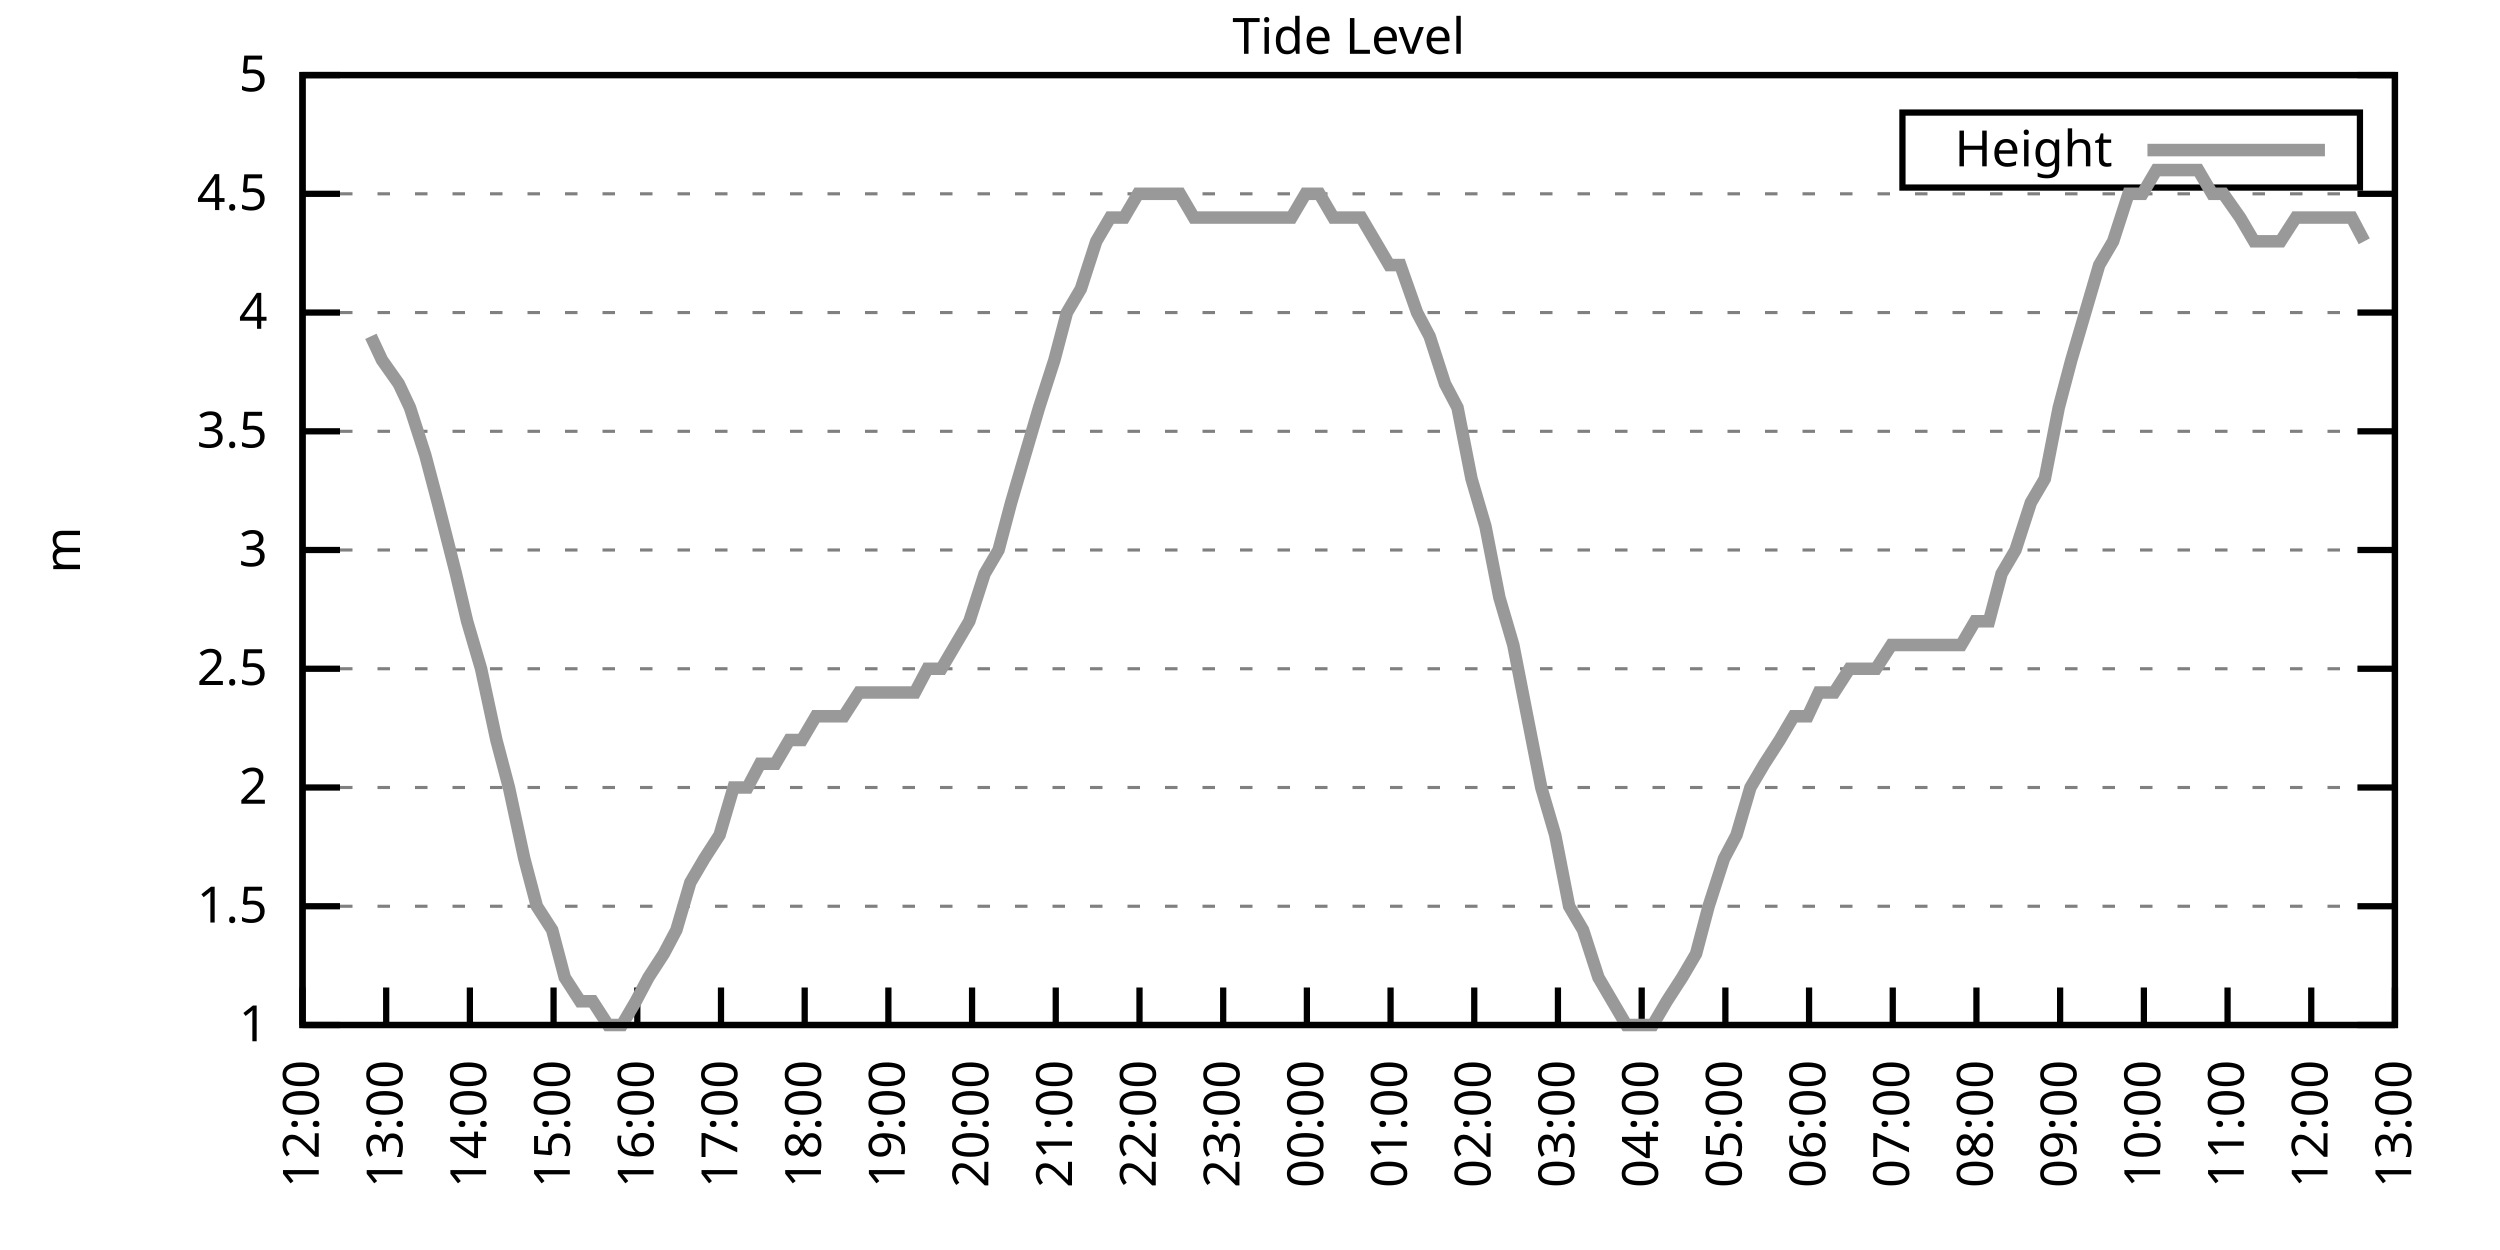
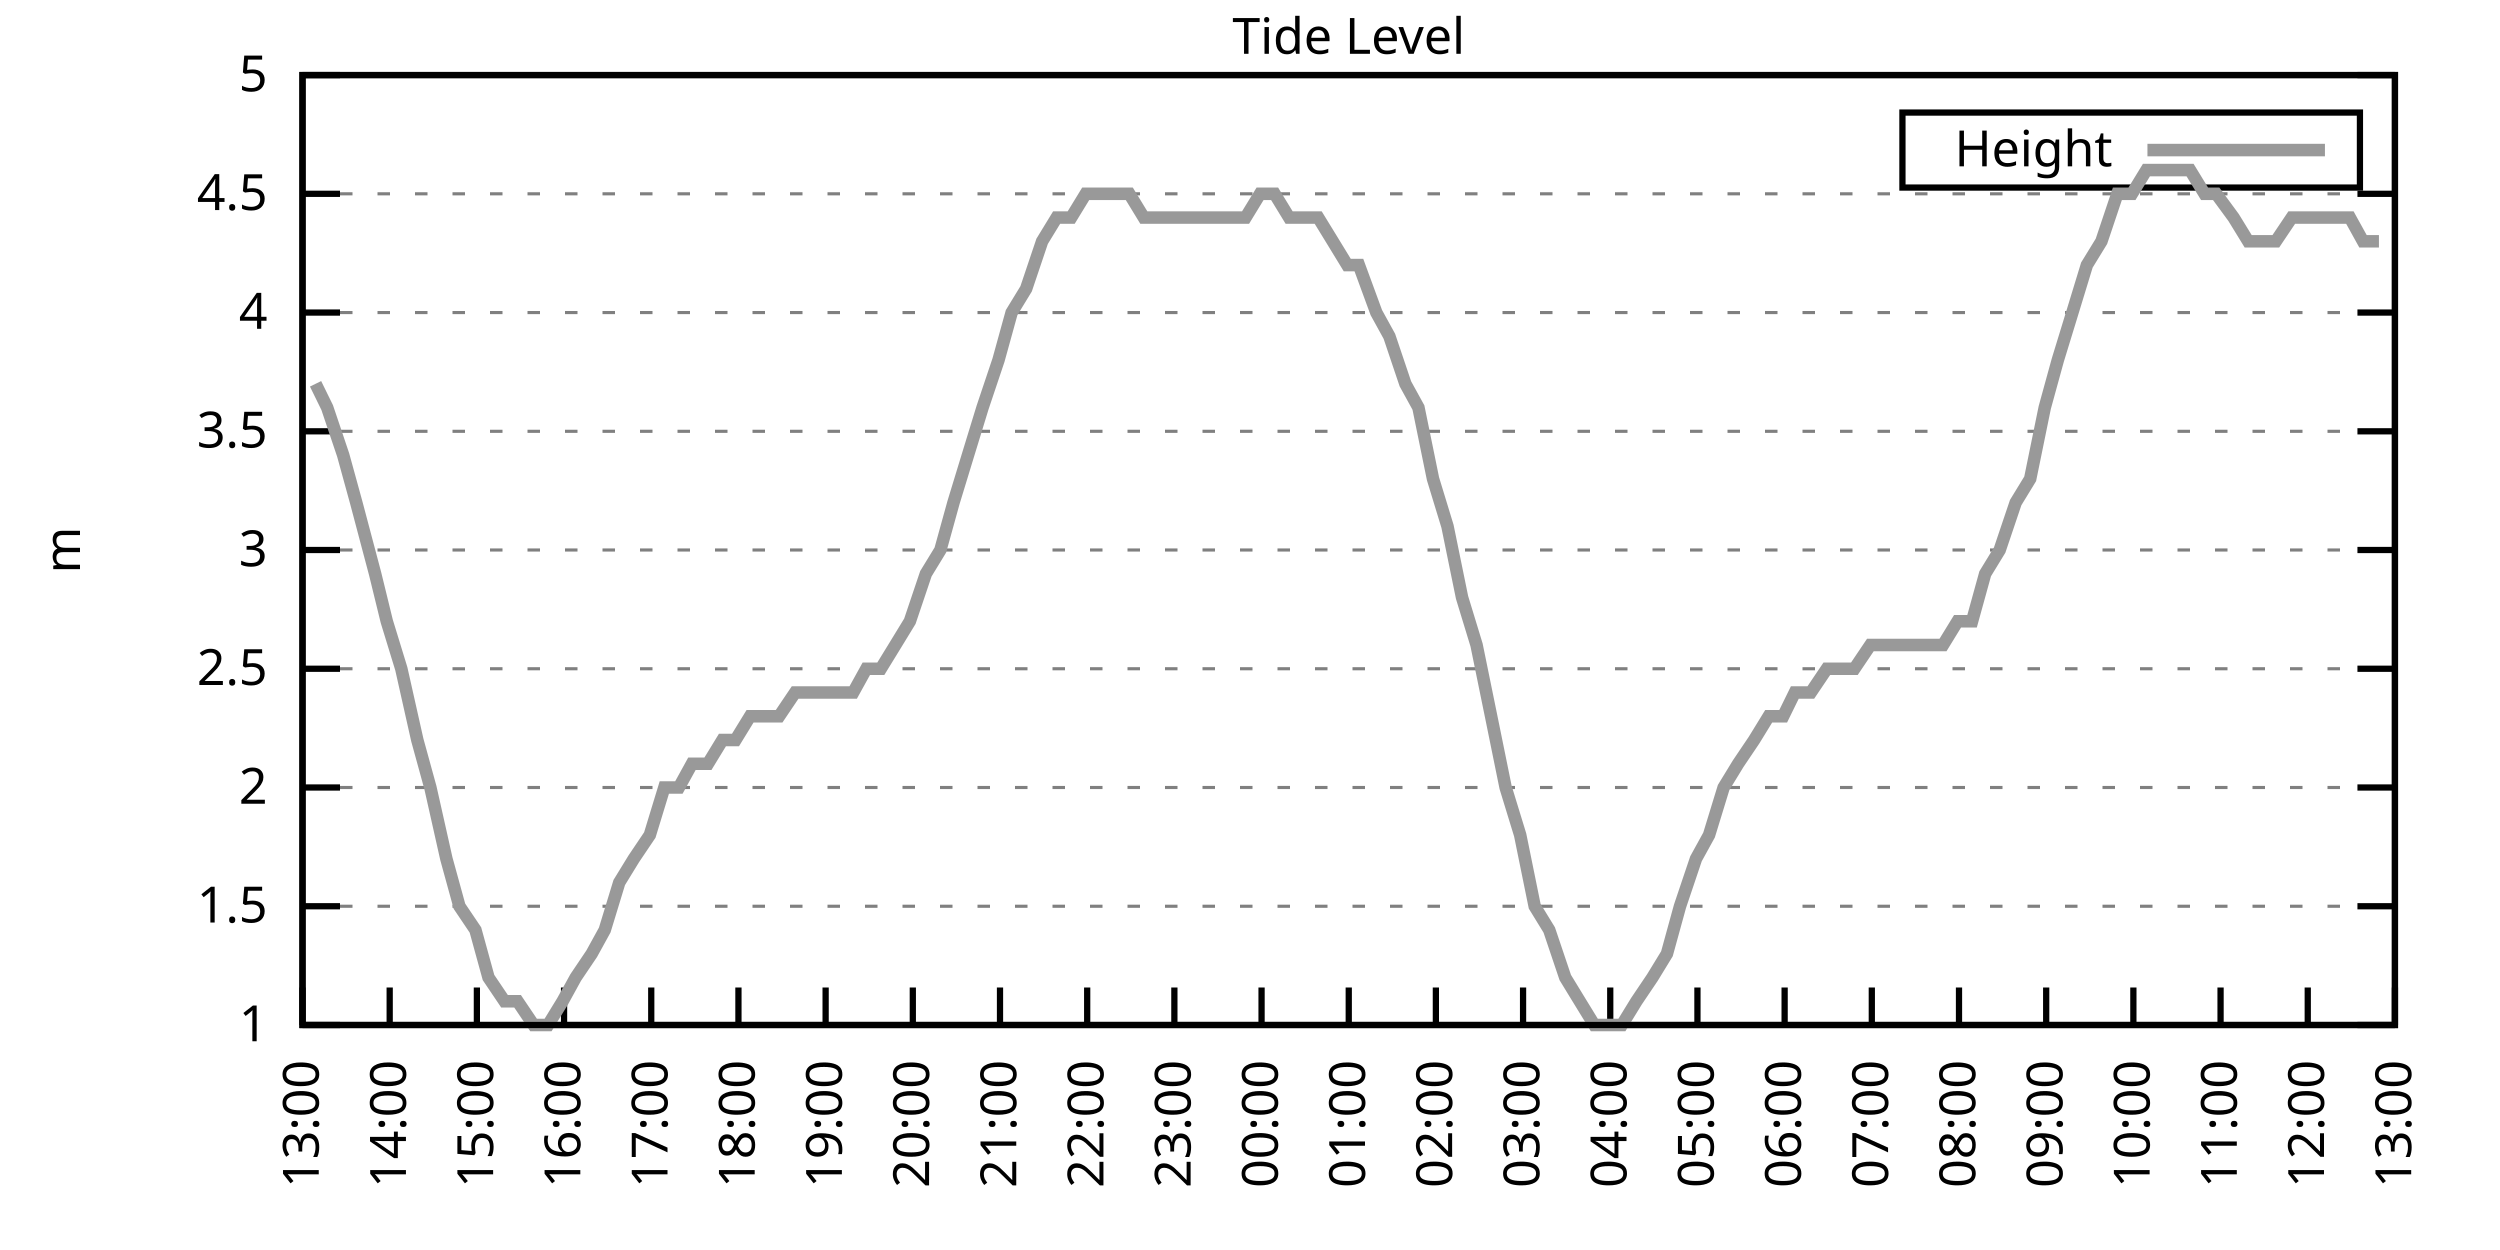
<svg xmlns="http://www.w3.org/2000/svg" xmlns:xlink="http://www.w3.org/1999/xlink" width="400" height="200" viewBox="0 0 400 200">
  <g id="gnuplot_canvas">
    <rect x="0" y="0" width="400" height="200" fill="none" />
    <defs>
      <circle id="gpDot" r="0.5" stroke-width="0.5" stroke="currentColor" />
      <path id="gpPt0" stroke-width="0.333" stroke="currentColor" d="M-1,0 h2 M0,-1 v2" />
      <path id="gpPt1" stroke-width="0.333" stroke="currentColor" d="M-1,-1 L1,1 M1,-1 L-1,1" />
      <path id="gpPt2" stroke-width="0.333" stroke="currentColor" d="M-1,0 L1,0 M0,-1 L0,1 M-1,-1 L1,1 M-1,1 L1,-1" />
      <rect id="gpPt3" stroke-width="0.333" stroke="currentColor" x="-1" y="-1" width="2" height="2" />
      <rect id="gpPt4" stroke-width="0.333" stroke="currentColor" fill="currentColor" x="-1" y="-1" width="2" height="2" />
      <circle id="gpPt5" stroke-width="0.333" stroke="currentColor" cx="0" cy="0" r="1" />
      <use xlink:href="#gpPt5" id="gpPt6" fill="currentColor" stroke="none" />
      <path id="gpPt7" stroke-width="0.333" stroke="currentColor" d="M0,-1.33 L-1.33,0.67 L1.33,0.67 z" />
      <use xlink:href="#gpPt7" id="gpPt8" fill="currentColor" stroke="none" />
      <use xlink:href="#gpPt7" id="gpPt9" stroke="currentColor" transform="rotate(180)" />
      <use xlink:href="#gpPt9" id="gpPt10" fill="currentColor" stroke="none" />
      <use xlink:href="#gpPt3" id="gpPt11" stroke="currentColor" transform="rotate(45)" />
      <use xlink:href="#gpPt11" id="gpPt12" fill="currentColor" stroke="none" />
      <path id="gpPt13" stroke-width="0.333" stroke="currentColor" d="M0,1.330 L1.265,0.411 L0.782,-1.067 L-0.782,-1.076 L-1.265,0.411 z" />
      <use xlink:href="#gpPt13" id="gpPt14" fill="currentColor" stroke="none" />
      <filter id="textbox" filterUnits="objectBoundingBox" x="0" y="0" height="1" width="1">
        <feFlood flood-color="white" flood-opacity="1" result="bgnd" />
        <feComposite in="SourceGraphic" in2="bgnd" operator="atop" />
      </filter>
      <filter id="greybox" filterUnits="objectBoundingBox" x="0" y="0" height="1" width="1">
        <feFlood flood-color="lightgrey" flood-opacity="1" result="grey" />
        <feComposite in="SourceGraphic" in2="grey" operator="atop" />
      </filter>
    </defs>
    <g fill="none" color="white" stroke="currentColor" stroke-width="1.00" stroke-linecap="butt" stroke-linejoin="miter">
</g>
    <g fill="none" color="black" stroke="currentColor" stroke-width="1.00" stroke-linecap="butt" stroke-linejoin="miter">
      <g stroke="none" shape-rendering="crispEdges">
        <polygon fill="rgb(255, 255, 255)" points="48.40,164.00 383.18,164.00 383.18,12.02 48.40,12.02 " />
      </g>
    </g>
    <g fill="none" color="black" stroke="currentColor" stroke-width="1.00" stroke-linecap="butt" stroke-linejoin="miter">
</g>
    <g fill="none" color="black" stroke="black" stroke-width="0.50" stroke-linecap="butt" stroke-linejoin="miter">
</g>
    <g fill="none" color="gray" stroke="currentColor" stroke-width="0.50" stroke-linecap="butt" stroke-linejoin="miter">
      <path stroke="gray" stroke-dasharray="2,4" class="gridline" d="M48.40,164.00 L383.19,164.00  " />
    </g>
    <g fill="none" color="gray" stroke="gray" stroke-width="1.00" stroke-linecap="butt" stroke-linejoin="miter">
</g>
    <g fill="none" color="black" stroke="currentColor" stroke-width="1.00" stroke-linecap="butt" stroke-linejoin="miter">
      <path stroke="black" d="M48.40,164.00 L54.40,164.00 M383.19,164.00 L377.19,164.00  " />
      <g transform="translate(42.80,166.60)" stroke="none" fill="black" font-family="Sans" font-size="8.00" text-anchor="end">
        <text>
          <tspan font-family="Sans"> 1</tspan>
        </text>
      </g>
    </g>
    <g fill="none" color="black" stroke="currentColor" stroke-width="1.00" stroke-linecap="butt" stroke-linejoin="miter">
</g>
    <g fill="none" color="black" stroke="black" stroke-width="0.50" stroke-linecap="butt" stroke-linejoin="miter">
</g>
    <g fill="none" color="gray" stroke="currentColor" stroke-width="0.50" stroke-linecap="butt" stroke-linejoin="miter">
      <path stroke="gray" stroke-dasharray="2,4" class="gridline" d="M48.40,145.00 L383.19,145.00  " />
    </g>
    <g fill="none" color="gray" stroke="gray" stroke-width="1.00" stroke-linecap="butt" stroke-linejoin="miter">
</g>
    <g fill="none" color="black" stroke="currentColor" stroke-width="1.00" stroke-linecap="butt" stroke-linejoin="miter">
      <path stroke="black" d="M48.40,145.00 L54.40,145.00 M383.19,145.00 L377.19,145.00  " />
      <g transform="translate(42.80,147.60)" stroke="none" fill="black" font-family="Sans" font-size="8.00" text-anchor="end">
        <text>
          <tspan font-family="Sans"> 1.5</tspan>
        </text>
      </g>
    </g>
    <g fill="none" color="black" stroke="currentColor" stroke-width="1.00" stroke-linecap="butt" stroke-linejoin="miter">
</g>
    <g fill="none" color="black" stroke="black" stroke-width="0.50" stroke-linecap="butt" stroke-linejoin="miter">
</g>
    <g fill="none" color="gray" stroke="currentColor" stroke-width="0.50" stroke-linecap="butt" stroke-linejoin="miter">
      <path stroke="gray" stroke-dasharray="2,4" class="gridline" d="M48.40,126.00 L383.19,126.00  " />
    </g>
    <g fill="none" color="gray" stroke="gray" stroke-width="1.00" stroke-linecap="butt" stroke-linejoin="miter">
</g>
    <g fill="none" color="black" stroke="currentColor" stroke-width="1.00" stroke-linecap="butt" stroke-linejoin="miter">
      <path stroke="black" d="M48.40,126.00 L54.40,126.00 M383.19,126.00 L377.19,126.00  " />
      <g transform="translate(42.80,128.60)" stroke="none" fill="black" font-family="Sans" font-size="8.00" text-anchor="end">
        <text>
          <tspan font-family="Sans"> 2</tspan>
        </text>
      </g>
    </g>
    <g fill="none" color="black" stroke="currentColor" stroke-width="1.00" stroke-linecap="butt" stroke-linejoin="miter">
</g>
    <g fill="none" color="black" stroke="black" stroke-width="0.50" stroke-linecap="butt" stroke-linejoin="miter">
</g>
    <g fill="none" color="gray" stroke="currentColor" stroke-width="0.50" stroke-linecap="butt" stroke-linejoin="miter">
      <path stroke="gray" stroke-dasharray="2,4" class="gridline" d="M48.40,107.00 L383.19,107.00  " />
    </g>
    <g fill="none" color="gray" stroke="gray" stroke-width="1.00" stroke-linecap="butt" stroke-linejoin="miter">
</g>
    <g fill="none" color="black" stroke="currentColor" stroke-width="1.00" stroke-linecap="butt" stroke-linejoin="miter">
      <path stroke="black" d="M48.40,107.00 L54.40,107.00 M383.19,107.00 L377.19,107.00  " />
      <g transform="translate(42.80,109.60)" stroke="none" fill="black" font-family="Sans" font-size="8.00" text-anchor="end">
        <text>
          <tspan font-family="Sans"> 2.5</tspan>
        </text>
      </g>
    </g>
    <g fill="none" color="black" stroke="currentColor" stroke-width="1.00" stroke-linecap="butt" stroke-linejoin="miter">
</g>
    <g fill="none" color="black" stroke="black" stroke-width="0.50" stroke-linecap="butt" stroke-linejoin="miter">
</g>
    <g fill="none" color="gray" stroke="currentColor" stroke-width="0.50" stroke-linecap="butt" stroke-linejoin="miter">
      <path stroke="gray" stroke-dasharray="2,4" class="gridline" d="M48.40,88.00 L383.19,88.00  " />
    </g>
    <g fill="none" color="gray" stroke="gray" stroke-width="1.00" stroke-linecap="butt" stroke-linejoin="miter">
</g>
    <g fill="none" color="black" stroke="currentColor" stroke-width="1.00" stroke-linecap="butt" stroke-linejoin="miter">
      <path stroke="black" d="M48.40,88.00 L54.40,88.00 M383.19,88.00 L377.19,88.00  " />
      <g transform="translate(42.80,90.60)" stroke="none" fill="black" font-family="Sans" font-size="8.00" text-anchor="end">
        <text>
          <tspan font-family="Sans"> 3</tspan>
        </text>
      </g>
    </g>
    <g fill="none" color="black" stroke="currentColor" stroke-width="1.00" stroke-linecap="butt" stroke-linejoin="miter">
</g>
    <g fill="none" color="black" stroke="black" stroke-width="0.50" stroke-linecap="butt" stroke-linejoin="miter">
</g>
    <g fill="none" color="gray" stroke="currentColor" stroke-width="0.50" stroke-linecap="butt" stroke-linejoin="miter">
      <path stroke="gray" stroke-dasharray="2,4" class="gridline" d="M48.40,69.01 L383.19,69.01  " />
    </g>
    <g fill="none" color="gray" stroke="gray" stroke-width="1.00" stroke-linecap="butt" stroke-linejoin="miter">
</g>
    <g fill="none" color="black" stroke="currentColor" stroke-width="1.00" stroke-linecap="butt" stroke-linejoin="miter">
      <path stroke="black" d="M48.40,69.01 L54.40,69.01 M383.19,69.01 L377.19,69.01  " />
      <g transform="translate(42.80,71.61)" stroke="none" fill="black" font-family="Sans" font-size="8.00" text-anchor="end">
        <text>
          <tspan font-family="Sans"> 3.5</tspan>
        </text>
      </g>
    </g>
    <g fill="none" color="black" stroke="currentColor" stroke-width="1.00" stroke-linecap="butt" stroke-linejoin="miter">
</g>
    <g fill="none" color="black" stroke="black" stroke-width="0.50" stroke-linecap="butt" stroke-linejoin="miter">
</g>
    <g fill="none" color="gray" stroke="currentColor" stroke-width="0.50" stroke-linecap="butt" stroke-linejoin="miter">
      <path stroke="gray" stroke-dasharray="2,4" class="gridline" d="M48.40,50.01 L383.19,50.01  " />
    </g>
    <g fill="none" color="gray" stroke="gray" stroke-width="1.00" stroke-linecap="butt" stroke-linejoin="miter">
</g>
    <g fill="none" color="black" stroke="currentColor" stroke-width="1.00" stroke-linecap="butt" stroke-linejoin="miter">
      <path stroke="black" d="M48.40,50.01 L54.40,50.01 M383.19,50.01 L377.19,50.01  " />
      <g transform="translate(42.80,52.61)" stroke="none" fill="black" font-family="Sans" font-size="8.00" text-anchor="end">
        <text>
          <tspan font-family="Sans"> 4</tspan>
        </text>
      </g>
    </g>
    <g fill="none" color="black" stroke="currentColor" stroke-width="1.00" stroke-linecap="butt" stroke-linejoin="miter">
</g>
    <g fill="none" color="black" stroke="black" stroke-width="0.50" stroke-linecap="butt" stroke-linejoin="miter">
</g>
    <g fill="none" color="gray" stroke="currentColor" stroke-width="0.50" stroke-linecap="butt" stroke-linejoin="miter">
      <path stroke="gray" stroke-dasharray="2,4" class="gridline" d="M48.40,31.01 L383.19,31.01  " />
    </g>
    <g fill="none" color="gray" stroke="gray" stroke-width="1.00" stroke-linecap="butt" stroke-linejoin="miter">
</g>
    <g fill="none" color="black" stroke="currentColor" stroke-width="1.00" stroke-linecap="butt" stroke-linejoin="miter">
      <path stroke="black" d="M48.40,31.01 L54.40,31.01 M383.19,31.01 L377.19,31.01  " />
      <g transform="translate(42.80,33.61)" stroke="none" fill="black" font-family="Sans" font-size="8.00" text-anchor="end">
        <text>
          <tspan font-family="Sans"> 4.5</tspan>
        </text>
      </g>
    </g>
    <g fill="none" color="black" stroke="currentColor" stroke-width="1.00" stroke-linecap="butt" stroke-linejoin="miter">
</g>
    <g fill="none" color="black" stroke="black" stroke-width="0.50" stroke-linecap="butt" stroke-linejoin="miter">
</g>
    <g fill="none" color="gray" stroke="currentColor" stroke-width="0.50" stroke-linecap="butt" stroke-linejoin="miter">
      <path stroke="gray" stroke-dasharray="2,4" class="gridline" d="M48.40,12.01 L383.19,12.01  " />
    </g>
    <g fill="none" color="gray" stroke="gray" stroke-width="1.00" stroke-linecap="butt" stroke-linejoin="miter">
</g>
    <g fill="none" color="black" stroke="currentColor" stroke-width="1.00" stroke-linecap="butt" stroke-linejoin="miter">
      <path stroke="black" d="M48.40,12.01 L54.40,12.01 M383.19,12.01 L377.19,12.01  " />
      <g transform="translate(42.80,14.61)" stroke="none" fill="black" font-family="Sans" font-size="8.00" text-anchor="end">
        <text>
          <tspan font-family="Sans"> 5</tspan>
        </text>
      </g>
    </g>
    <g fill="none" color="black" stroke="currentColor" stroke-width="1.00" stroke-linecap="butt" stroke-linejoin="miter">
      <path stroke="black" d="M48.40,164.00 L48.40,158.00  " />
      <g transform="translate(51.00,169.60) rotate(270.00)" stroke="none" fill="black" font-family="Sans" font-size="8.00" text-anchor="end">
        <text>
-           <tspan font-family="Sans">12:00</tspan>
-         </text>
-       </g>
-     </g>
-     <g fill="none" color="black" stroke="currentColor" stroke-width="1.00" stroke-linecap="butt" stroke-linejoin="miter">
-       <path stroke="black" d="M61.79,164.00 L61.79,158.00  " />
-       <g transform="translate(64.39,169.60) rotate(270.00)" stroke="none" fill="black" font-family="Sans" font-size="8.00" text-anchor="end">
-         <text>
          <tspan font-family="Sans">13:00</tspan>
        </text>
      </g>
    </g>
    <g fill="none" color="black" stroke="currentColor" stroke-width="1.00" stroke-linecap="butt" stroke-linejoin="miter">
-       <path stroke="black" d="M75.18,164.00 L75.18,158.00  " />
-       <g transform="translate(77.78,169.60) rotate(270.00)" stroke="none" fill="black" font-family="Sans" font-size="8.00" text-anchor="end">
+       <path stroke="black" d="M62.35,164.00 L62.35,158.00  " />
+       <g transform="translate(64.95,169.60) rotate(270.00)" stroke="none" fill="black" font-family="Sans" font-size="8.00" text-anchor="end">
        <text>
          <tspan font-family="Sans">14:00</tspan>
        </text>
      </g>
    </g>
    <g fill="none" color="black" stroke="currentColor" stroke-width="1.00" stroke-linecap="butt" stroke-linejoin="miter">
-       <path stroke="black" d="M88.57,164.00 L88.57,158.00  " />
-       <g transform="translate(91.17,169.60) rotate(270.00)" stroke="none" fill="black" font-family="Sans" font-size="8.00" text-anchor="end">
+       <path stroke="black" d="M76.30,164.00 L76.30,158.00  " />
+       <g transform="translate(78.90,169.60) rotate(270.00)" stroke="none" fill="black" font-family="Sans" font-size="8.00" text-anchor="end">
        <text>
          <tspan font-family="Sans">15:00</tspan>
        </text>
      </g>
    </g>
    <g fill="none" color="black" stroke="currentColor" stroke-width="1.00" stroke-linecap="butt" stroke-linejoin="miter">
-       <path stroke="black" d="M101.97,164.00 L101.97,158.00  " />
-       <g transform="translate(104.57,169.60) rotate(270.00)" stroke="none" fill="black" font-family="Sans" font-size="8.00" text-anchor="end">
+       <path stroke="black" d="M90.25,164.00 L90.25,158.00  " />
+       <g transform="translate(92.85,169.60) rotate(270.00)" stroke="none" fill="black" font-family="Sans" font-size="8.00" text-anchor="end">
        <text>
          <tspan font-family="Sans">16:00</tspan>
        </text>
      </g>
    </g>
    <g fill="none" color="black" stroke="currentColor" stroke-width="1.00" stroke-linecap="butt" stroke-linejoin="miter">
-       <path stroke="black" d="M115.36,164.00 L115.36,158.00  " />
-       <g transform="translate(117.96,169.60) rotate(270.00)" stroke="none" fill="black" font-family="Sans" font-size="8.00" text-anchor="end">
+       <path stroke="black" d="M104.20,164.00 L104.20,158.00  " />
+       <g transform="translate(106.80,169.60) rotate(270.00)" stroke="none" fill="black" font-family="Sans" font-size="8.00" text-anchor="end">
        <text>
          <tspan font-family="Sans">17:00</tspan>
        </text>
      </g>
    </g>
    <g fill="none" color="black" stroke="currentColor" stroke-width="1.00" stroke-linecap="butt" stroke-linejoin="miter">
-       <path stroke="black" d="M128.75,164.00 L128.75,158.00  " />
-       <g transform="translate(131.35,169.60) rotate(270.00)" stroke="none" fill="black" font-family="Sans" font-size="8.00" text-anchor="end">
+       <path stroke="black" d="M118.15,164.00 L118.15,158.00  " />
+       <g transform="translate(120.75,169.60) rotate(270.00)" stroke="none" fill="black" font-family="Sans" font-size="8.00" text-anchor="end">
        <text>
          <tspan font-family="Sans">18:00</tspan>
        </text>
      </g>
    </g>
    <g fill="none" color="black" stroke="currentColor" stroke-width="1.00" stroke-linecap="butt" stroke-linejoin="miter">
-       <path stroke="black" d="M142.14,164.00 L142.14,158.00  " />
-       <g transform="translate(144.74,169.60) rotate(270.00)" stroke="none" fill="black" font-family="Sans" font-size="8.00" text-anchor="end">
+       <path stroke="black" d="M132.10,164.00 L132.10,158.00  " />
+       <g transform="translate(134.70,169.60) rotate(270.00)" stroke="none" fill="black" font-family="Sans" font-size="8.00" text-anchor="end">
        <text>
          <tspan font-family="Sans">19:00</tspan>
        </text>
      </g>
    </g>
    <g fill="none" color="black" stroke="currentColor" stroke-width="1.00" stroke-linecap="butt" stroke-linejoin="miter">
-       <path stroke="black" d="M155.53,164.00 L155.53,158.00  " />
-       <g transform="translate(158.13,169.60) rotate(270.00)" stroke="none" fill="black" font-family="Sans" font-size="8.00" text-anchor="end">
+       <path stroke="black" d="M146.05,164.00 L146.05,158.00  " />
+       <g transform="translate(148.65,169.60) rotate(270.00)" stroke="none" fill="black" font-family="Sans" font-size="8.00" text-anchor="end">
        <text>
          <tspan font-family="Sans">20:00</tspan>
        </text>
      </g>
    </g>
    <g fill="none" color="black" stroke="currentColor" stroke-width="1.00" stroke-linecap="butt" stroke-linejoin="miter">
-       <path stroke="black" d="M168.92,164.00 L168.92,158.00  " />
-       <g transform="translate(171.52,169.60) rotate(270.00)" stroke="none" fill="black" font-family="Sans" font-size="8.00" text-anchor="end">
+       <path stroke="black" d="M160.00,164.00 L160.00,158.00  " />
+       <g transform="translate(162.60,169.60) rotate(270.00)" stroke="none" fill="black" font-family="Sans" font-size="8.00" text-anchor="end">
        <text>
          <tspan font-family="Sans">21:00</tspan>
        </text>
      </g>
    </g>
    <g fill="none" color="black" stroke="currentColor" stroke-width="1.00" stroke-linecap="butt" stroke-linejoin="miter">
-       <path stroke="black" d="M182.32,164.00 L182.32,158.00  " />
-       <g transform="translate(184.92,169.60) rotate(270.00)" stroke="none" fill="black" font-family="Sans" font-size="8.00" text-anchor="end">
+       <path stroke="black" d="M173.95,164.00 L173.95,158.00  " />
+       <g transform="translate(176.55,169.60) rotate(270.00)" stroke="none" fill="black" font-family="Sans" font-size="8.00" text-anchor="end">
        <text>
          <tspan font-family="Sans">22:00</tspan>
        </text>
      </g>
    </g>
    <g fill="none" color="black" stroke="currentColor" stroke-width="1.00" stroke-linecap="butt" stroke-linejoin="miter">
-       <path stroke="black" d="M195.71,164.00 L195.71,158.00  " />
-       <g transform="translate(198.31,169.60) rotate(270.00)" stroke="none" fill="black" font-family="Sans" font-size="8.00" text-anchor="end">
+       <path stroke="black" d="M187.90,164.00 L187.90,158.00  " />
+       <g transform="translate(190.50,169.60) rotate(270.00)" stroke="none" fill="black" font-family="Sans" font-size="8.00" text-anchor="end">
        <text>
          <tspan font-family="Sans">23:00</tspan>
        </text>
      </g>
    </g>
    <g fill="none" color="black" stroke="currentColor" stroke-width="1.00" stroke-linecap="butt" stroke-linejoin="miter">
-       <path stroke="black" d="M209.10,164.00 L209.10,158.00  " />
-       <g transform="translate(211.70,169.60) rotate(270.00)" stroke="none" fill="black" font-family="Sans" font-size="8.00" text-anchor="end">
+       <path stroke="black" d="M201.85,164.00 L201.85,158.00  " />
+       <g transform="translate(204.45,169.60) rotate(270.00)" stroke="none" fill="black" font-family="Sans" font-size="8.00" text-anchor="end">
        <text>
          <tspan font-family="Sans">00:00</tspan>
        </text>
      </g>
    </g>
    <g fill="none" color="black" stroke="currentColor" stroke-width="1.00" stroke-linecap="butt" stroke-linejoin="miter">
-       <path stroke="black" d="M222.49,164.00 L222.49,158.00  " />
-       <g transform="translate(225.09,169.60) rotate(270.00)" stroke="none" fill="black" font-family="Sans" font-size="8.00" text-anchor="end">
+       <path stroke="black" d="M215.80,164.00 L215.80,158.00  " />
+       <g transform="translate(218.40,169.60) rotate(270.00)" stroke="none" fill="black" font-family="Sans" font-size="8.00" text-anchor="end">
        <text>
          <tspan font-family="Sans">01:00</tspan>
        </text>
      </g>
    </g>
    <g fill="none" color="black" stroke="currentColor" stroke-width="1.00" stroke-linecap="butt" stroke-linejoin="miter">
-       <path stroke="black" d="M235.88,164.00 L235.88,158.00  " />
-       <g transform="translate(238.48,169.60) rotate(270.00)" stroke="none" fill="black" font-family="Sans" font-size="8.00" text-anchor="end">
+       <path stroke="black" d="M229.74,164.00 L229.74,158.00  " />
+       <g transform="translate(232.34,169.60) rotate(270.00)" stroke="none" fill="black" font-family="Sans" font-size="8.00" text-anchor="end">
        <text>
          <tspan font-family="Sans">02:00</tspan>
        </text>
      </g>
    </g>
    <g fill="none" color="black" stroke="currentColor" stroke-width="1.00" stroke-linecap="butt" stroke-linejoin="miter">
-       <path stroke="black" d="M249.27,164.00 L249.27,158.00  " />
-       <g transform="translate(251.87,169.60) rotate(270.00)" stroke="none" fill="black" font-family="Sans" font-size="8.00" text-anchor="end">
+       <path stroke="black" d="M243.69,164.00 L243.69,158.00  " />
+       <g transform="translate(246.29,169.60) rotate(270.00)" stroke="none" fill="black" font-family="Sans" font-size="8.00" text-anchor="end">
        <text>
          <tspan font-family="Sans">03:00</tspan>
        </text>
      </g>
    </g>
    <g fill="none" color="black" stroke="currentColor" stroke-width="1.00" stroke-linecap="butt" stroke-linejoin="miter">
-       <path stroke="black" d="M262.67,164.00 L262.67,158.00  " />
-       <g transform="translate(265.27,169.60) rotate(270.00)" stroke="none" fill="black" font-family="Sans" font-size="8.00" text-anchor="end">
+       <path stroke="black" d="M257.64,164.00 L257.64,158.00  " />
+       <g transform="translate(260.24,169.60) rotate(270.00)" stroke="none" fill="black" font-family="Sans" font-size="8.00" text-anchor="end">
        <text>
          <tspan font-family="Sans">04:00</tspan>
        </text>
      </g>
    </g>
    <g fill="none" color="black" stroke="currentColor" stroke-width="1.00" stroke-linecap="butt" stroke-linejoin="miter">
-       <path stroke="black" d="M276.06,164.00 L276.06,158.00  " />
-       <g transform="translate(278.66,169.60) rotate(270.00)" stroke="none" fill="black" font-family="Sans" font-size="8.00" text-anchor="end">
+       <path stroke="black" d="M271.59,164.00 L271.59,158.00  " />
+       <g transform="translate(274.19,169.60) rotate(270.00)" stroke="none" fill="black" font-family="Sans" font-size="8.00" text-anchor="end">
        <text>
          <tspan font-family="Sans">05:00</tspan>
        </text>
      </g>
    </g>
    <g fill="none" color="black" stroke="currentColor" stroke-width="1.00" stroke-linecap="butt" stroke-linejoin="miter">
-       <path stroke="black" d="M289.45,164.00 L289.45,158.00  " />
-       <g transform="translate(292.05,169.60) rotate(270.00)" stroke="none" fill="black" font-family="Sans" font-size="8.00" text-anchor="end">
+       <path stroke="black" d="M285.54,164.00 L285.54,158.00  " />
+       <g transform="translate(288.14,169.60) rotate(270.00)" stroke="none" fill="black" font-family="Sans" font-size="8.00" text-anchor="end">
        <text>
          <tspan font-family="Sans">06:00</tspan>
        </text>
      </g>
    </g>
    <g fill="none" color="black" stroke="currentColor" stroke-width="1.00" stroke-linecap="butt" stroke-linejoin="miter">
-       <path stroke="black" d="M302.84,164.00 L302.84,158.00  " />
-       <g transform="translate(305.44,169.60) rotate(270.00)" stroke="none" fill="black" font-family="Sans" font-size="8.00" text-anchor="end">
+       <path stroke="black" d="M299.49,164.00 L299.49,158.00  " />
+       <g transform="translate(302.09,169.60) rotate(270.00)" stroke="none" fill="black" font-family="Sans" font-size="8.00" text-anchor="end">
        <text>
          <tspan font-family="Sans">07:00</tspan>
        </text>
      </g>
    </g>
    <g fill="none" color="black" stroke="currentColor" stroke-width="1.00" stroke-linecap="butt" stroke-linejoin="miter">
-       <path stroke="black" d="M316.23,164.00 L316.23,158.00  " />
-       <g transform="translate(318.83,169.60) rotate(270.00)" stroke="none" fill="black" font-family="Sans" font-size="8.00" text-anchor="end">
+       <path stroke="black" d="M313.44,164.00 L313.44,158.00  " />
+       <g transform="translate(316.04,169.60) rotate(270.00)" stroke="none" fill="black" font-family="Sans" font-size="8.00" text-anchor="end">
        <text>
          <tspan font-family="Sans">08:00</tspan>
        </text>
      </g>
    </g>
    <g fill="none" color="black" stroke="currentColor" stroke-width="1.00" stroke-linecap="butt" stroke-linejoin="miter">
-       <path stroke="black" d="M329.62,164.00 L329.62,158.00  " />
-       <g transform="translate(332.22,169.60) rotate(270.00)" stroke="none" fill="black" font-family="Sans" font-size="8.00" text-anchor="end">
+       <path stroke="black" d="M327.39,164.00 L327.39,158.00  " />
+       <g transform="translate(329.99,169.60) rotate(270.00)" stroke="none" fill="black" font-family="Sans" font-size="8.00" text-anchor="end">
        <text>
          <tspan font-family="Sans">09:00</tspan>
        </text>
      </g>
    </g>
    <g fill="none" color="black" stroke="currentColor" stroke-width="1.00" stroke-linecap="butt" stroke-linejoin="miter">
-       <path stroke="black" d="M343.02,164.00 L343.02,158.00  " />
-       <g transform="translate(345.62,169.60) rotate(270.00)" stroke="none" fill="black" font-family="Sans" font-size="8.00" text-anchor="end">
+       <path stroke="black" d="M341.34,164.00 L341.34,158.00  " />
+       <g transform="translate(343.94,169.60) rotate(270.00)" stroke="none" fill="black" font-family="Sans" font-size="8.00" text-anchor="end">
        <text>
          <tspan font-family="Sans">10:00</tspan>
        </text>
      </g>
    </g>
    <g fill="none" color="black" stroke="currentColor" stroke-width="1.00" stroke-linecap="butt" stroke-linejoin="miter">
-       <path stroke="black" d="M356.41,164.00 L356.41,158.00  " />
-       <g transform="translate(359.01,169.60) rotate(270.00)" stroke="none" fill="black" font-family="Sans" font-size="8.00" text-anchor="end">
+       <path stroke="black" d="M355.29,164.00 L355.29,158.00  " />
+       <g transform="translate(357.89,169.60) rotate(270.00)" stroke="none" fill="black" font-family="Sans" font-size="8.00" text-anchor="end">
        <text>
          <tspan font-family="Sans">11:00</tspan>
        </text>
      </g>
    </g>
    <g fill="none" color="black" stroke="currentColor" stroke-width="1.00" stroke-linecap="butt" stroke-linejoin="miter">
-       <path stroke="black" d="M369.80,164.00 L369.80,158.00  " />
-       <g transform="translate(372.40,169.60) rotate(270.00)" stroke="none" fill="black" font-family="Sans" font-size="8.00" text-anchor="end">
+       <path stroke="black" d="M369.24,164.00 L369.24,158.00  " />
+       <g transform="translate(371.84,169.60) rotate(270.00)" stroke="none" fill="black" font-family="Sans" font-size="8.00" text-anchor="end">
        <text>
          <tspan font-family="Sans">12:00</tspan>
        </text>
      </g>
    </g>
    <g fill="none" color="black" stroke="currentColor" stroke-width="1.00" stroke-linecap="butt" stroke-linejoin="miter">
      <path stroke="black" d="M383.19,164.00 L383.19,158.00  " />
      <g transform="translate(385.79,169.60) rotate(270.00)" stroke="none" fill="black" font-family="Sans" font-size="8.00" text-anchor="end">
        <text>
          <tspan font-family="Sans">13:00</tspan>
        </text>
      </g>
    </g>
    <g fill="none" color="black" stroke="currentColor" stroke-width="1.00" stroke-linecap="butt" stroke-linejoin="miter">
</g>
    <g fill="none" color="black" stroke="currentColor" stroke-width="1.00" stroke-linecap="butt" stroke-linejoin="miter">
      <path stroke="black" d="M48.40,12.01 L48.40,164.00 L383.19,164.00 L383.19,12.01 L48.40,12.01 Z  " />
    </g>
    <g fill="none" color="black" stroke="currentColor" stroke-width="1.00" stroke-linecap="butt" stroke-linejoin="miter">
</g>
    <g fill="none" color="black" stroke="currentColor" stroke-width="1.00" stroke-linecap="butt" stroke-linejoin="miter">
      <path stroke="black" d="M304.39,30.01 L304.39,18.01 L377.59,18.01 L377.59,30.01 L304.39,30.01 Z  " />
    </g>
    <g id="Tide_level_plot_1">
      <g fill="none" color="white" stroke="black" stroke-width="2.00" stroke-linecap="butt" stroke-linejoin="miter">
</g>
      <g fill="none" color="black" stroke="currentColor" stroke-width="2.00" stroke-linecap="butt" stroke-linejoin="miter">
        <g transform="translate(337.99,26.61)" stroke="none" fill="black" font-family="Sans" font-size="8.00" text-anchor="end">
          <text>
            <tspan font-family="Sans">Height</tspan>
          </text>
        </g>
      </g>
      <g fill="none" color="black" stroke="currentColor" stroke-width="2.00" stroke-linecap="butt" stroke-linejoin="miter">
-         <path stroke="rgb(153, 153, 153)" d="M343.59,24.01 L371.99,24.01 M59.34,53.81 L61.12,57.61 L63.80,61.41 L65.59,65.21 L68.04,72.81 L70.05,80.41   L72.95,91.80 L74.74,99.40 L76.97,107.00 L79.42,118.40 L81.43,126.00 L83.89,137.40 L85.90,145.00 L88.35,148.80   L90.36,156.40 L92.82,160.20 L94.82,160.20 L97.28,164.00 L99.51,164.00 L101.74,160.20 L103.75,156.40 L106.21,152.60   L108.22,148.80 L110.45,141.20 L112.68,137.40 L115.13,133.60 L117.37,126.00 L119.60,126.00 L121.61,122.20 L124.06,122.20   L126.29,118.40 L128.30,118.40 L130.54,114.60 L132.99,114.60 L135.00,114.60 L137.45,110.80 L139.69,110.80 L141.92,110.80   L144.15,110.80 L146.38,110.80 L148.39,107.00 L150.62,107.00 L152.85,103.20 L155.09,99.40 L157.54,91.80 L159.77,88.00   L161.78,80.41 L164.01,72.81 L166.25,65.21 L168.70,57.61 L170.71,50.01 L172.94,46.21 L175.40,38.61 L177.63,34.81   L179.86,34.81 L182.09,31.01 L184.32,31.01 L186.56,31.01 L188.79,31.01 L191.02,34.81 L193.25,34.81 L195.48,34.81   L197.49,34.81 L199.73,34.81 L202.18,34.81 L204.41,34.81 L206.64,34.81 L208.88,31.01 L211.11,31.01 L213.34,34.81   L215.57,34.81 L217.80,34.81 L220.04,38.61 L222.27,42.41 L224.05,42.41 L226.73,50.01 L228.74,53.81 L231.20,61.41   L233.20,65.21 L235.44,76.61 L237.67,84.21 L239.90,95.60 L242.13,103.20 L244.36,114.60 L246.60,126.00 L248.83,133.60   L251.06,145.00 L253.29,148.80 L255.75,156.40 L257.98,160.20 L260.21,164.00 L262.22,164.00 L264.45,164.00 L266.68,160.20   L269.14,156.40 L271.37,152.60 L273.38,145.00 L275.83,137.40 L277.84,133.60 L280.07,126.00 L282.31,122.20 L284.76,118.40   L286.99,114.60 L289.23,114.60 L291.01,110.80 L293.47,110.80 L295.92,107.00 L298.15,107.00 L300.16,107.00 L302.62,103.20   L304.63,103.20 L307.08,103.20 L309.31,103.20 L311.54,103.20 L313.78,103.20 L316.01,99.40 L318.24,99.40 L320.25,91.80   L322.48,88.00 L324.94,80.41 L327.17,76.61 L329.40,65.21 L331.41,57.61 L333.64,50.01 L335.87,42.41 L338.10,38.61   L340.56,31.01 L342.79,31.01 L345.02,27.21 L347.03,27.21 L349.49,27.21 L351.72,27.21 L353.95,31.01 L355.74,31.01   L358.42,34.81 L360.65,38.61 L362.43,38.61 L364.89,38.61 L367.34,34.81 L369.58,34.81 L371.81,34.81 L374.04,34.81   L376.27,34.81 L378.28,38.61  " />
+         <path stroke="rgb(153, 153, 153)" d="M343.59,24.01 L371.99,24.01 M50.49,61.41 L52.35,65.21 L54.91,72.81 L57.00,80.41 L60.02,91.80 L61.88,99.40   L64.21,107.00 L66.77,118.40 L68.86,126.00 L71.42,137.40 L73.51,145.00 L76.07,148.80 L78.16,156.40 L80.72,160.20   L82.81,160.20 L85.37,164.00 L87.69,164.00 L90.02,160.20 L92.11,156.40 L94.67,152.60 L96.76,148.80 L99.08,141.20   L101.41,137.40 L103.97,133.60 L106.29,126.00 L108.62,126.00 L110.71,122.20 L113.27,122.20 L115.59,118.40 L117.68,118.40   L120.01,114.60 L122.57,114.60 L124.66,114.60 L127.22,110.80 L129.54,110.80 L131.87,110.80 L134.19,110.80 L136.51,110.80   L138.61,107.00 L140.93,107.00 L143.26,103.20 L145.58,99.40 L148.14,91.80 L150.46,88.00 L152.56,80.41 L154.88,72.81   L157.21,65.21 L159.76,57.61 L161.86,50.01 L164.18,46.21 L166.74,38.61 L169.06,34.81 L171.39,34.81 L173.71,31.01   L176.04,31.01 L178.36,31.01 L180.69,31.01 L183.01,34.81 L185.34,34.81 L187.66,34.81 L189.76,34.81 L192.08,34.81   L194.64,34.81 L196.96,34.81 L199.29,34.81 L201.61,31.01 L203.94,31.01 L206.26,34.81 L208.59,34.81 L210.91,34.81   L213.24,38.61 L215.56,42.41 L217.42,42.41 L220.21,50.01 L222.30,53.81 L224.86,61.41 L226.95,65.21 L229.28,76.61   L231.60,84.21 L233.93,95.60 L236.25,103.20 L238.58,114.60 L240.90,126.00 L243.23,133.60 L245.55,145.00 L247.88,148.80   L250.44,156.40 L252.76,160.20 L255.09,164.00 L257.18,164.00 L259.50,164.00 L261.83,160.20 L264.39,156.40 L266.71,152.60   L268.80,145.00 L271.36,137.40 L273.45,133.60 L275.78,126.00 L278.10,122.20 L280.66,118.40 L282.99,114.60 L285.31,114.60   L287.17,110.80 L289.73,110.80 L292.29,107.00 L294.61,107.00 L296.70,107.00 L299.26,103.20 L301.35,103.20 L303.91,103.20   L306.23,103.20 L308.56,103.20 L310.88,103.20 L313.21,99.40 L315.53,99.40 L317.63,91.80 L319.95,88.00 L322.51,80.41   L324.83,76.61 L327.16,65.21 L329.25,57.61 L331.58,50.01 L333.90,42.41 L336.23,38.61 L338.78,31.01 L341.11,31.01   L343.43,27.21 L345.53,27.21 L348.08,27.21 L350.41,27.21 L352.73,31.01 L354.59,31.01 L357.38,34.81 L359.71,38.61   L361.57,38.61 L364.13,38.61 L366.68,34.81 L369.01,34.81 L371.33,34.81 L373.66,34.81 L375.98,34.81 L378.08,38.61   L380.63,38.61  " />
      </g>
    </g>
    <g fill="none" color="black" stroke="currentColor" stroke-width="2.00" stroke-linecap="butt" stroke-linejoin="miter">
</g>
    <g fill="none" color="black" stroke="black" stroke-width="1.00" stroke-linecap="butt" stroke-linejoin="miter">
</g>
    <g fill="none" color="black" stroke="currentColor" stroke-width="1.00" stroke-linecap="butt" stroke-linejoin="miter">
      <path stroke="black" d="M48.40,12.01 L48.40,164.00 L383.19,164.00 L383.19,12.01 L48.40,12.01 Z  " />
      <g transform="translate(12.80,88.01) rotate(270.00)" stroke="none" fill="black" font-family="Sans" font-size="8.00" text-anchor="middle">
        <text>
          <tspan font-family="Sans">m</tspan>
        </text>
      </g>
    </g>
    <g fill="none" color="black" stroke="currentColor" stroke-width="1.00" stroke-linecap="butt" stroke-linejoin="miter">
</g>
    <g fill="none" color="black" stroke="currentColor" stroke-width="1.00" stroke-linecap="butt" stroke-linejoin="miter">
      <g transform="translate(215.79,8.61)" stroke="none" fill="black" font-family="Sans" font-size="8.00" text-anchor="middle">
        <text>
          <tspan font-family="Sans">Tide Level</tspan>
        </text>
      </g>
    </g>
    <g fill="none" color="black" stroke="currentColor" stroke-width="1.00" stroke-linecap="butt" stroke-linejoin="miter">
</g>
  </g>
</svg>
